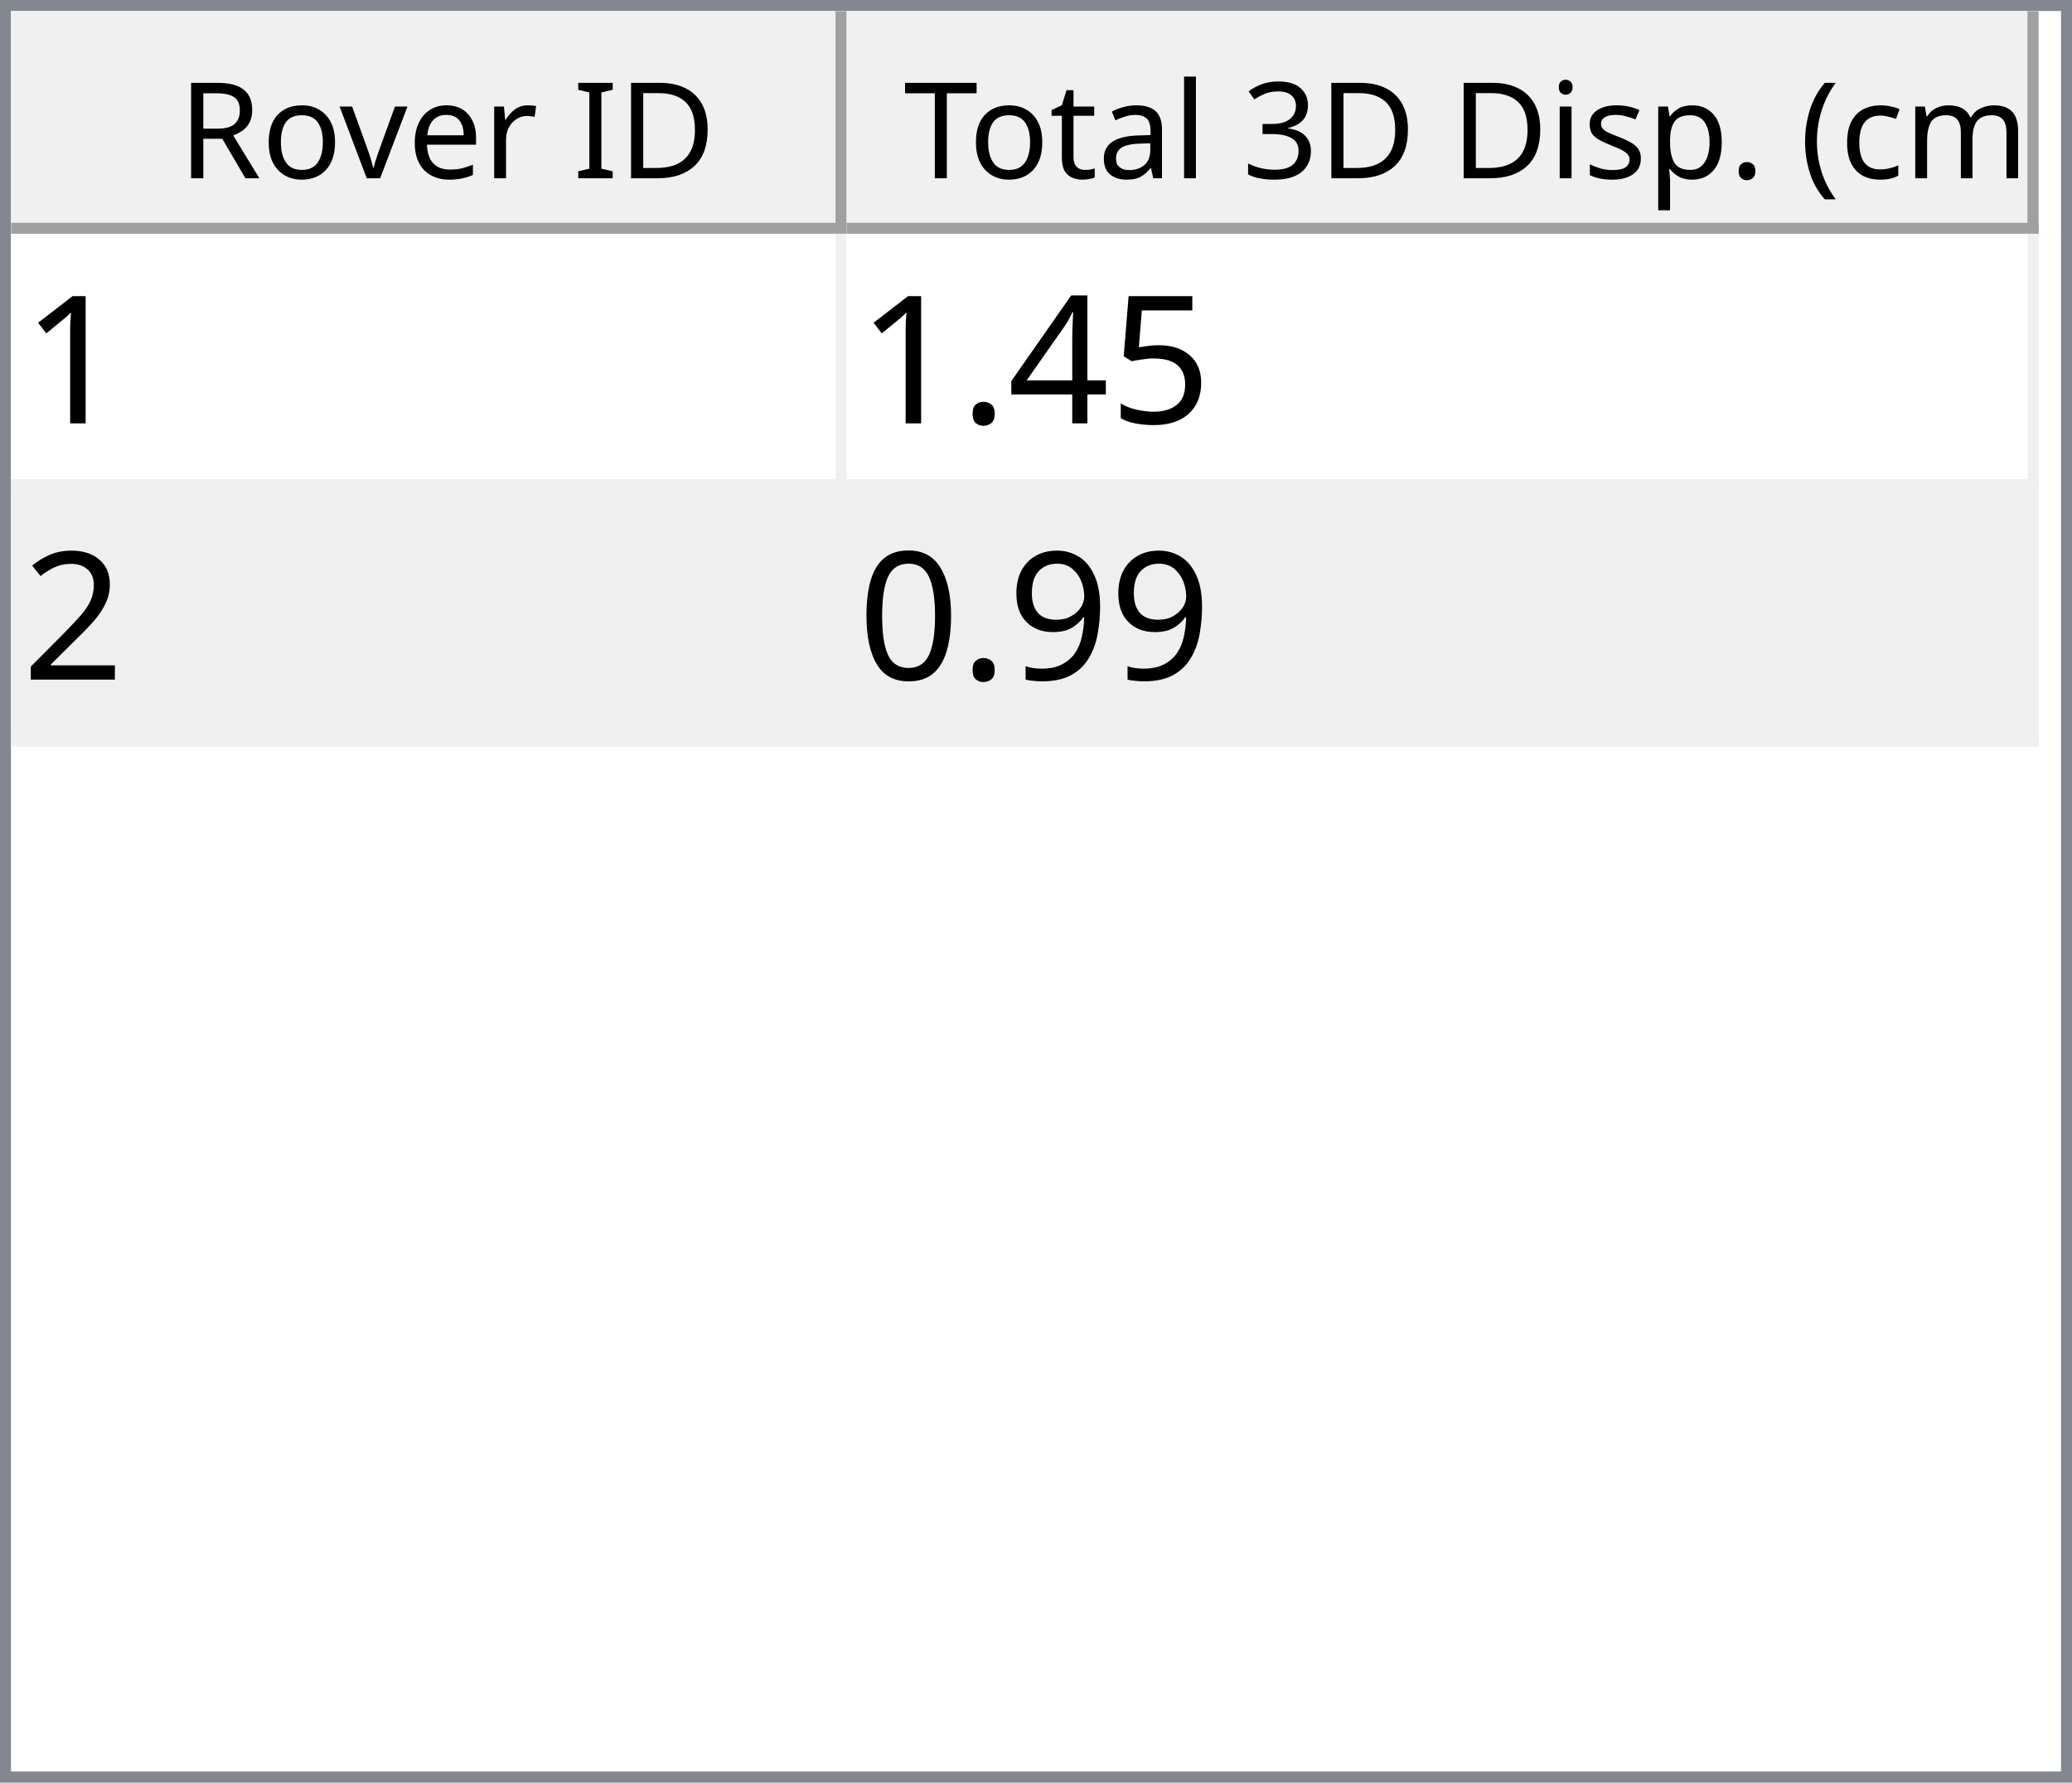
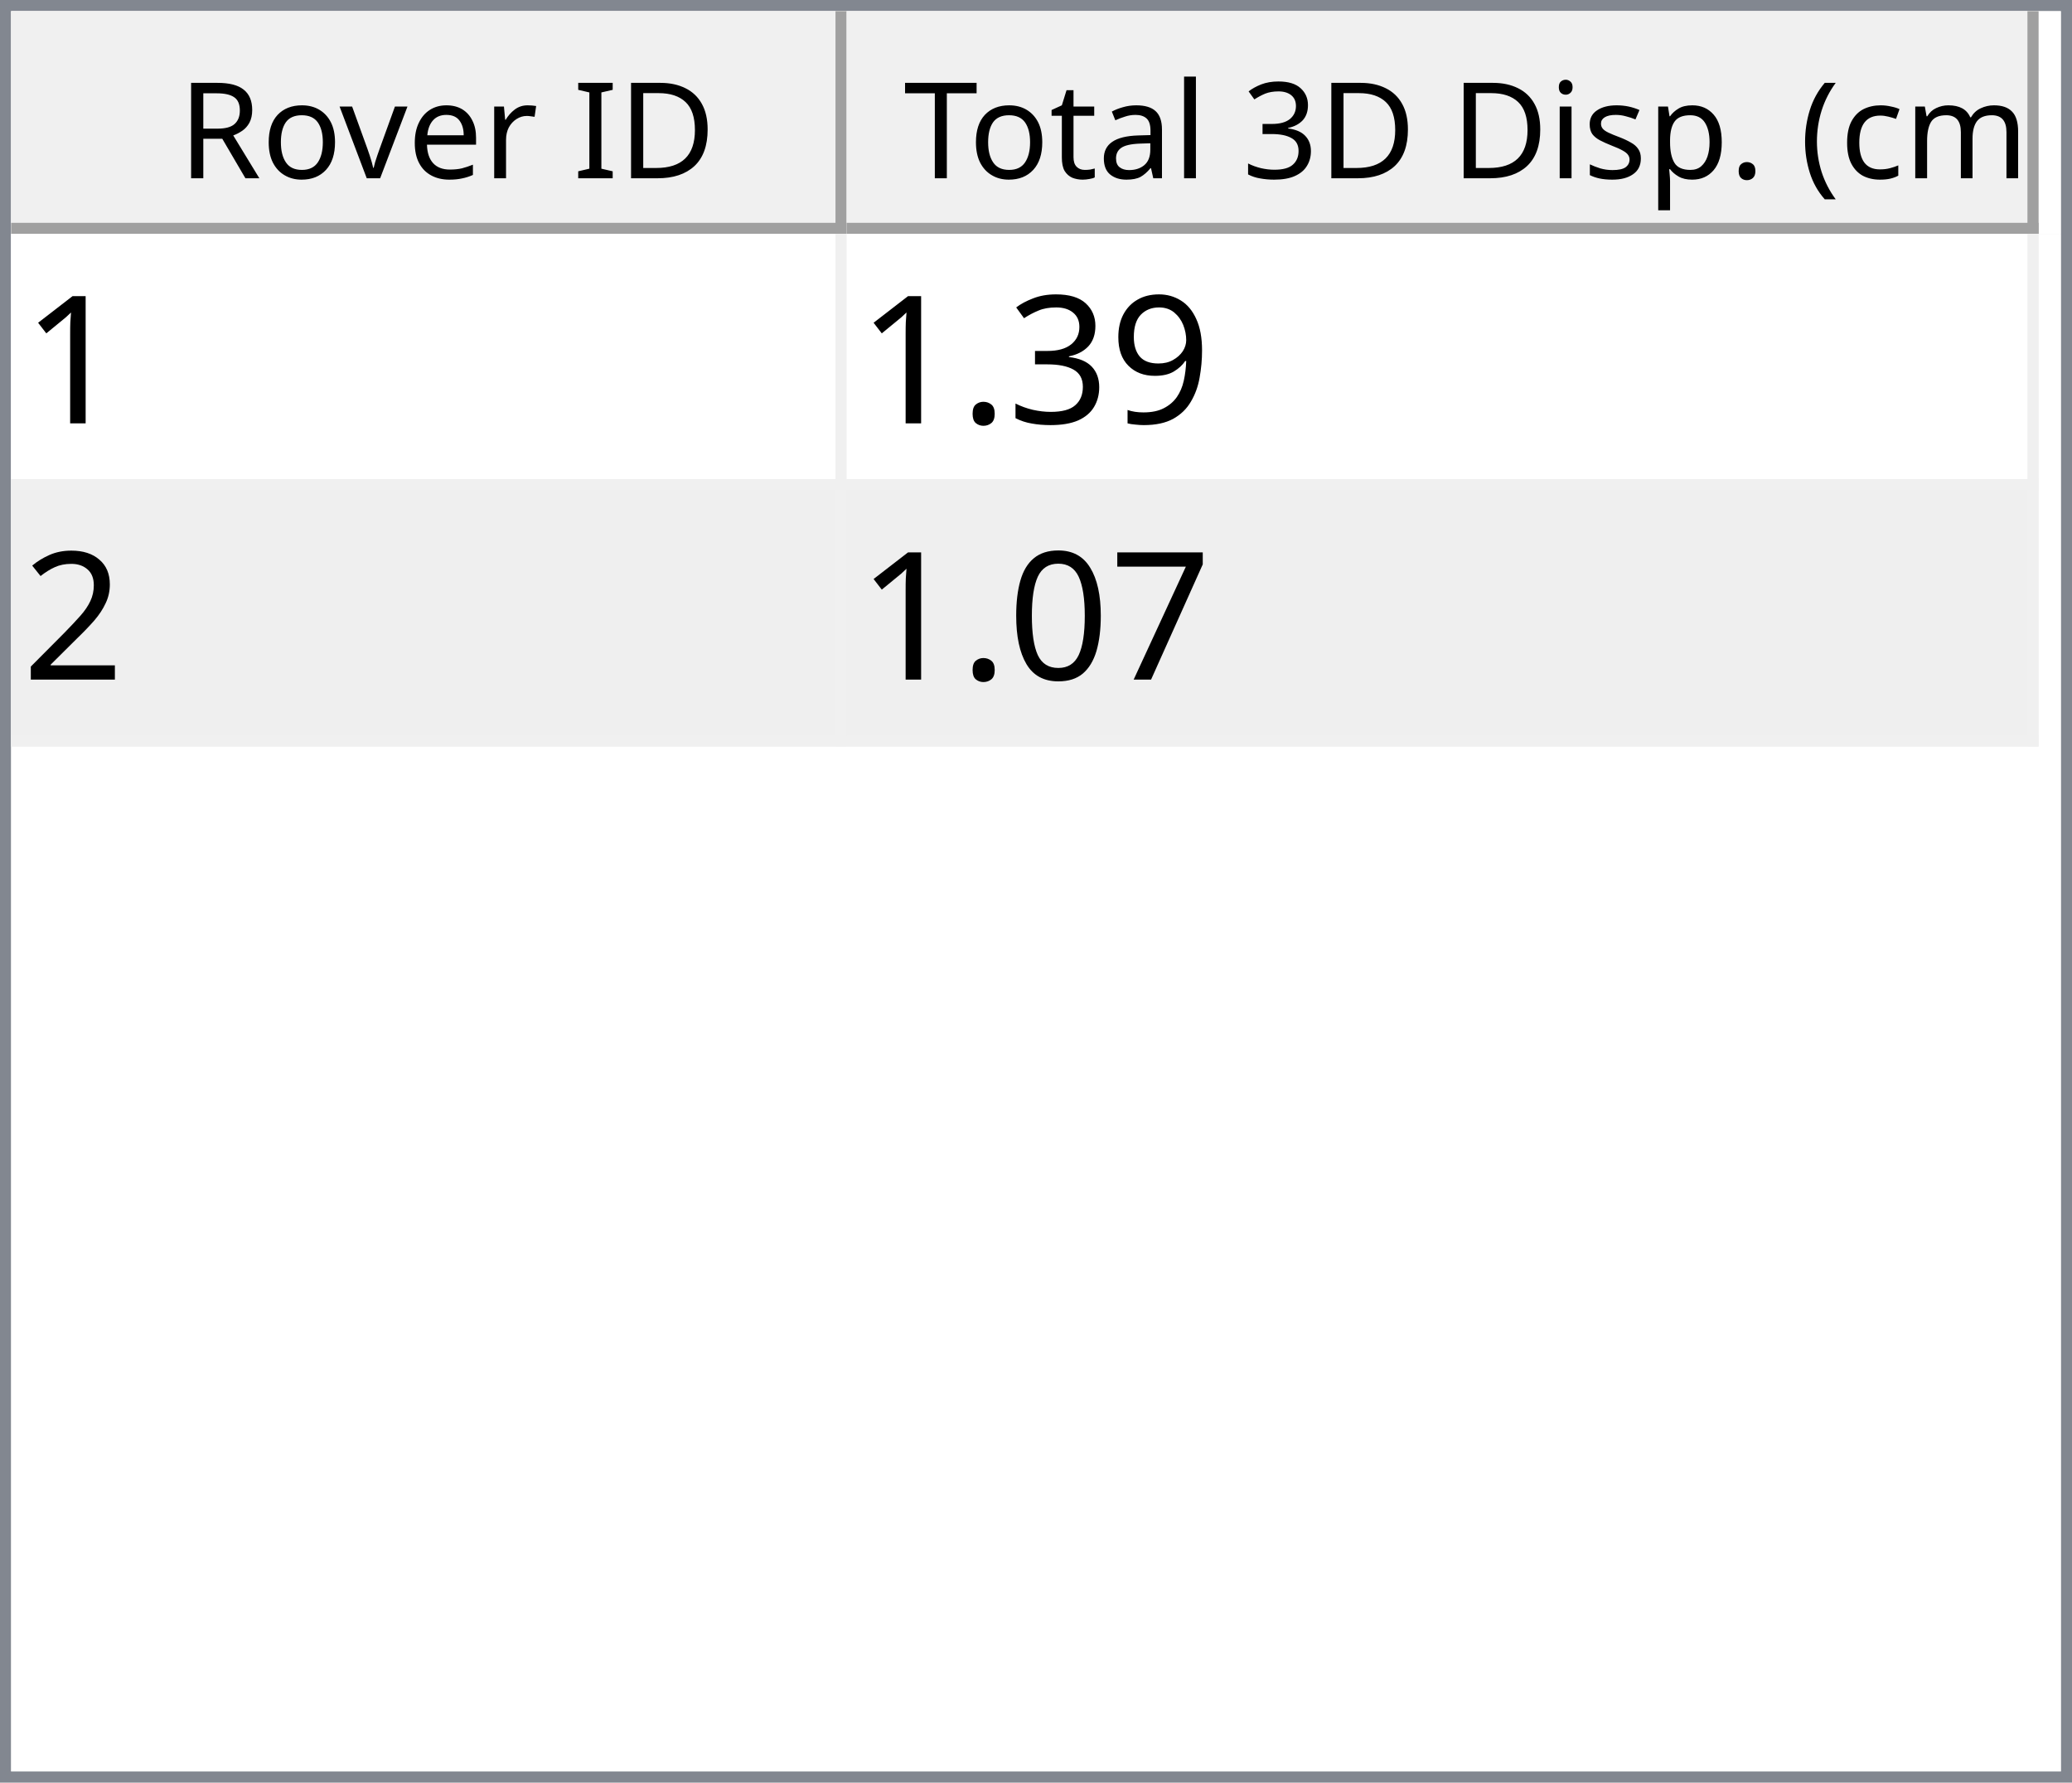
<svg xmlns="http://www.w3.org/2000/svg" style="fill-opacity:1; color-rendering:auto; color-interpolation:auto; text-rendering:auto; stroke:black; stroke-linecap:square; stroke-miterlimit:10; shape-rendering:auto; stroke-opacity:1; fill:black; stroke-dasharray:none; font-weight:normal; stroke-width:1; font-family:'Dialog'; font-style:normal; stroke-linejoin:miter; font-size:12px; stroke-dashoffset:0; image-rendering:auto;" width="186" height="160">
  <defs id="genericDefs" />
  <g>
    <defs id="defs1">
      <clipPath clipPathUnits="userSpaceOnUse" id="clipPath1">
        <path d="M0 0 L186 0 L186 160 L0 160 L0 0 Z" />
      </clipPath>
      <clipPath clipPathUnits="userSpaceOnUse" id="clipPath2">
        <path d="M0 0 L0 160 L186 160 L186 0 Z" />
      </clipPath>
      <clipPath clipPathUnits="userSpaceOnUse" id="clipPath3">
        <path d="M0 0 L0 20 L184 20 L184 0 Z" />
      </clipPath>
      <clipPath clipPathUnits="userSpaceOnUse" id="clipPath4">
        <path d="M0 0 L0 20 L75 20 L75 0 Z" />
      </clipPath>
      <clipPath clipPathUnits="userSpaceOnUse" id="clipPath5">
        <path d="M1 1 L1 19 L74 19 L74 1 Z" />
      </clipPath>
      <clipPath clipPathUnits="userSpaceOnUse" id="clipPath6">
        <path d="M0 0 L0 18 L73 18 L73 0 Z" />
      </clipPath>
      <clipPath clipPathUnits="userSpaceOnUse" id="clipPath7">
        <path d="M-0.5 -0.5 L-0.5 19.5 L74.5 19.5 L74.5 -0.5 Z" />
      </clipPath>
      <clipPath clipPathUnits="userSpaceOnUse" id="clipPath8">
        <path d="M0 0 L0 20 L107 20 L107 0 Z" />
      </clipPath>
      <clipPath clipPathUnits="userSpaceOnUse" id="clipPath9">
        <path d="M1 1 L1 19 L106 19 L106 1 Z" />
      </clipPath>
      <clipPath clipPathUnits="userSpaceOnUse" id="clipPath10">
        <path d="M0 0 L0 18 L105 18 L105 0 Z" />
      </clipPath>
      <clipPath clipPathUnits="userSpaceOnUse" id="clipPath11">
        <path d="M-0.5 -0.5 L-0.5 19.5 L106.5 19.5 L106.5 -0.5 Z" />
      </clipPath>
      <clipPath clipPathUnits="userSpaceOnUse" id="clipPath12">
        <path d="M0 0 L0 138 L184 138 L184 0 Z" />
      </clipPath>
      <clipPath clipPathUnits="userSpaceOnUse" id="clipPath13">
        <path d="M0 0 L0 46 L182 46 L182 0 Z" />
      </clipPath>
      <clipPath clipPathUnits="userSpaceOnUse" id="clipPath14">
        <path d="M-0.5 -0.5 L-0.5 45.5 L181.5 45.5 L181.5 -0.5 Z" />
      </clipPath>
      <clipPath clipPathUnits="userSpaceOnUse" id="clipPath15">
        <path d="M0 0 L0 22 L74 22 L74 0 Z" />
      </clipPath>
      <clipPath clipPathUnits="userSpaceOnUse" id="clipPath16">
        <path d="M0 0 L0 22 L106 22 L106 0 Z" />
      </clipPath>
      <font horiz-adv-x="64.551" id="font1">
        <font-face ascent="107.91" descent="25.098" units-per-em="100" style="font-style:normal; font-family:Segoe UI; font-weight:normal;" />
        <missing-glyph horiz-adv-x="64.551" d="M8.109 0 L8.109 68.266 L56.453 68.266 L56.453 0 L8.109 0 ZM15.328 7.234 L49.219 7.234 L49.219 61.031 L15.328 61.031 L15.328 7.234 Z" />
        <glyph unicode="D" horiz-adv-x="70.117" d="M9.188 0 L9.188 70.016 L28.516 70.016 Q65.531 70.016 65.531 35.891 Q65.531 19.672 55.25 9.836 Q44.969 0 27.734 0 L9.188 0 ZM17.391 62.594 L17.391 7.422 L27.828 7.422 Q41.609 7.422 49.273 14.797 Q56.938 22.172 56.938 35.688 Q56.938 62.594 28.328 62.594 L17.391 62.594 Z" />
        <glyph unicode="I" horiz-adv-x="26.611" d="M17.391 0 L9.188 0 L9.188 70.016 L17.391 70.016 L17.391 0 Z" />
        <glyph unicode=" " horiz-adv-x="27.393" d="" />
        <glyph unicode="r" horiz-adv-x="34.766" d="M34.188 41.891 Q32.078 43.5 28.125 43.5 Q23 43.5 19.555 38.672 Q16.109 33.844 16.109 25.484 L16.109 0 L8.109 0 L8.109 50 L16.109 50 L16.109 39.703 L16.312 39.703 Q18.016 44.969 21.531 47.922 Q25.047 50.875 29.391 50.875 Q32.516 50.875 34.188 50.203 L34.188 41.891 Z" />
        <glyph unicode="e" horiz-adv-x="52.295" d="M48.297 23 L12.984 23 Q13.188 14.656 17.484 10.109 Q21.781 5.562 29.297 5.562 Q37.75 5.562 44.828 11.141 L44.828 3.609 Q38.234 -1.172 27.391 -1.172 Q16.797 -1.172 10.742 5.641 Q4.688 12.453 4.688 24.812 Q4.688 36.469 11.305 43.82 Q17.922 51.172 27.734 51.172 Q37.547 51.172 42.922 44.828 Q48.297 38.484 48.297 27.203 L48.297 23 ZM40.094 29.781 Q40.047 36.719 36.75 40.578 Q33.453 44.438 27.594 44.438 Q21.922 44.438 17.969 40.383 Q14.016 36.328 13.094 29.781 L40.094 29.781 Z" />
        <glyph unicode="v" horiz-adv-x="47.9" d="M47.406 50 L27.484 0 L19.625 0 L0.688 50 L9.469 50 L22.172 13.672 Q23.578 9.672 23.922 6.688 L24.125 6.688 Q24.609 10.453 25.688 13.484 L38.969 50 L47.406 50 Z" />
        <glyph unicode="o" horiz-adv-x="58.594" d="M29 -1.172 Q17.922 -1.172 11.305 5.836 Q4.688 12.844 4.688 24.422 Q4.688 37.016 11.57 44.094 Q18.453 51.172 30.172 51.172 Q41.359 51.172 47.633 44.289 Q53.906 37.406 53.906 25.203 Q53.906 13.234 47.141 6.031 Q40.375 -1.172 29 -1.172 ZM29.594 44.438 Q21.875 44.438 17.383 39.188 Q12.891 33.938 12.891 24.703 Q12.891 15.828 17.43 10.695 Q21.969 5.562 29.594 5.562 Q37.359 5.562 41.531 10.594 Q45.703 15.625 45.703 24.906 Q45.703 34.281 41.531 39.359 Q37.359 44.438 29.594 44.438 Z" />
        <glyph unicode="R" horiz-adv-x="59.814" d="M59.375 0 L49.609 0 L37.891 19.625 Q36.281 22.359 34.766 24.289 Q33.25 26.219 31.664 27.438 Q30.078 28.656 28.25 29.219 Q26.422 29.781 24.125 29.781 L17.391 29.781 L17.391 0 L9.188 0 L9.188 70.016 L30.078 70.016 Q34.672 70.016 38.555 68.867 Q42.438 67.719 45.289 65.375 Q48.141 63.031 49.758 59.547 Q51.375 56.062 51.375 51.375 Q51.375 47.703 50.273 44.656 Q49.172 41.609 47.148 39.211 Q45.125 36.812 42.266 35.133 Q39.406 33.453 35.844 32.516 L35.844 32.328 Q37.594 31.547 38.891 30.547 Q40.188 29.547 41.359 28.18 Q42.531 26.812 43.68 25.078 Q44.828 23.344 46.234 21.047 L59.375 0 ZM17.391 62.594 L17.391 37.203 L28.516 37.203 Q31.594 37.203 34.203 38.133 Q36.812 39.062 38.719 40.797 Q40.625 42.531 41.703 45.047 Q42.781 47.562 42.781 50.688 Q42.781 56.297 39.141 59.445 Q35.5 62.594 28.609 62.594 L17.391 62.594 Z" />
        <glyph unicode=")" horiz-adv-x="30.176" d="M8.297 -15.922 L1.172 -15.922 Q16.406 2.344 16.406 26.812 Q16.406 51.469 1.078 70.016 L8.297 70.016 Q23.531 52.156 23.531 26.703 Q23.531 1.375 8.297 -15.922 Z" />
        <glyph unicode="m" horiz-adv-x="86.133" d="M79.109 0 L71.094 0 L71.094 28.719 Q71.094 37.016 68.531 40.727 Q65.969 44.438 59.906 44.438 Q54.781 44.438 51.195 39.75 Q47.609 35.062 47.609 28.516 L47.609 0 L39.594 0 L39.594 29.688 Q39.594 44.438 28.219 44.438 Q22.953 44.438 19.531 40.016 Q16.109 35.594 16.109 28.516 L16.109 0 L8.109 0 L8.109 50 L16.109 50 L16.109 42.094 L16.312 42.094 Q21.625 51.172 31.844 51.172 Q36.969 51.172 40.773 48.312 Q44.578 45.453 46 40.828 Q51.562 51.172 62.594 51.172 Q79.109 51.172 79.109 30.812 L79.109 0 Z" />
        <glyph unicode="c" horiz-adv-x="46.191" d="M42.188 2.297 Q36.422 -1.172 28.516 -1.172 Q17.828 -1.172 11.258 5.789 Q4.688 12.75 4.688 23.828 Q4.688 36.188 11.766 43.68 Q18.844 51.172 30.672 51.172 Q37.25 51.172 42.281 48.734 L42.281 40.531 Q36.719 44.438 30.375 44.438 Q22.703 44.438 17.797 38.945 Q12.891 33.453 12.891 24.516 Q12.891 15.719 17.508 10.641 Q22.125 5.562 29.891 5.562 Q36.422 5.562 42.188 9.906 L42.188 2.297 Z" />
        <glyph unicode="(" horiz-adv-x="30.176" d="M29.109 -15.922 L21.969 -15.922 Q6.844 1.375 6.844 26.703 Q6.844 52.156 21.969 70.016 L29.203 70.016 Q13.875 51.469 13.875 26.812 Q13.875 2.344 29.109 -15.922 Z" />
        <glyph unicode="." horiz-adv-x="21.68" d="M10.891 -1.078 Q8.641 -1.078 7.055 0.539 Q5.469 2.156 5.469 4.391 Q5.469 6.641 7.055 8.273 Q8.641 9.906 10.891 9.906 Q13.188 9.906 14.797 8.273 Q16.406 6.641 16.406 4.391 Q16.406 2.156 14.797 0.539 Q13.188 -1.078 10.891 -1.078 Z" />
        <glyph unicode="p" horiz-adv-x="58.789" d="M16.312 7.234 L16.109 7.234 L16.109 -23 L8.109 -23 L8.109 50 L16.109 50 L16.109 41.219 L16.312 41.219 Q22.219 51.172 33.594 51.172 Q43.266 51.172 48.688 44.461 Q54.109 37.75 54.109 26.469 Q54.109 13.922 48 6.375 Q41.891 -1.172 31.297 -1.172 Q21.578 -1.172 16.312 7.234 ZM16.109 27.391 L16.109 20.406 Q16.109 14.203 20.141 9.883 Q24.172 5.562 30.375 5.562 Q37.641 5.562 41.773 11.133 Q45.906 16.703 45.906 26.609 Q45.906 34.969 42.047 39.703 Q38.188 44.438 31.594 44.438 Q24.609 44.438 20.359 39.578 Q16.109 34.719 16.109 27.391 Z" />
        <glyph unicode="s" horiz-adv-x="42.432" d="M5.078 1.812 L5.078 10.406 Q11.625 5.562 19.484 5.562 Q30.031 5.562 30.031 12.594 Q30.031 14.594 29.125 15.992 Q28.219 17.391 26.68 18.461 Q25.141 19.531 23.07 20.383 Q21 21.234 18.609 22.172 Q15.281 23.484 12.766 24.828 Q10.25 26.172 8.57 27.859 Q6.891 29.547 6.031 31.695 Q5.172 33.844 5.172 36.719 Q5.172 40.234 6.789 42.945 Q8.406 45.656 11.086 47.484 Q13.766 49.312 17.211 50.242 Q20.656 51.172 24.312 51.172 Q30.812 51.172 35.938 48.922 L35.938 40.828 Q30.422 44.438 23.25 44.438 Q21 44.438 19.195 43.922 Q17.391 43.406 16.094 42.477 Q14.797 41.547 14.086 40.258 Q13.375 38.969 13.375 37.406 Q13.375 35.453 14.086 34.133 Q14.797 32.812 16.164 31.789 Q17.531 30.766 19.484 29.938 Q21.438 29.109 23.922 28.125 Q27.25 26.859 29.883 25.516 Q32.516 24.172 34.375 22.484 Q36.234 20.797 37.234 18.602 Q38.234 16.406 38.234 13.375 Q38.234 9.672 36.602 6.938 Q34.969 4.203 32.234 2.398 Q29.5 0.594 25.93 -0.289 Q22.359 -1.172 18.453 -1.172 Q10.75 -1.172 5.078 1.812 Z" />
        <glyph unicode="i" horiz-adv-x="24.219" d="M12.203 62.703 Q10.062 62.703 8.547 64.164 Q7.031 65.625 7.031 67.875 Q7.031 70.125 8.547 71.609 Q10.062 73.094 12.203 73.094 Q14.406 73.094 15.945 71.609 Q17.484 70.125 17.484 67.875 Q17.484 65.719 15.945 64.211 Q14.406 62.703 12.203 62.703 ZM16.109 0 L8.109 0 L8.109 50 L16.109 50 L16.109 0 Z" />
        <glyph unicode="3" horiz-adv-x="53.906" d="M46.531 19.828 Q46.531 15.094 44.75 11.211 Q42.969 7.328 39.719 4.57 Q36.469 1.812 31.93 0.297 Q27.391 -1.219 21.922 -1.219 Q11.922 -1.219 6 2.594 L6 11.188 Q13.094 5.609 22.219 5.609 Q25.875 5.609 28.828 6.539 Q31.781 7.469 33.906 9.227 Q36.031 10.984 37.18 13.477 Q38.328 15.969 38.328 19.094 Q38.328 32.812 18.797 32.812 L12.984 32.812 L12.984 39.594 L18.5 39.594 Q35.797 39.594 35.797 52.484 Q35.797 64.406 22.609 64.406 Q15.188 64.406 8.688 59.422 L8.688 67.188 Q15.375 71.188 24.609 71.188 Q29 71.188 32.57 69.969 Q36.141 68.75 38.68 66.555 Q41.219 64.359 42.609 61.281 Q44 58.203 44 54.5 Q44 40.672 30.031 36.719 L30.031 36.531 Q33.594 36.141 36.625 34.797 Q39.656 33.453 41.852 31.305 Q44.047 29.156 45.289 26.25 Q46.531 23.344 46.531 19.828 Z" />
        <glyph unicode="l" horiz-adv-x="24.219" d="M16.109 0 L8.109 0 L8.109 74.031 L16.109 74.031 L16.109 0 Z" />
        <glyph unicode="a" horiz-adv-x="50.879" d="M43.891 0 L35.891 0 L35.891 7.812 L35.688 7.812 Q30.469 -1.172 20.312 -1.172 Q12.844 -1.172 8.617 2.781 Q4.391 6.734 4.391 13.281 Q4.391 27.297 20.906 29.594 L35.891 31.688 Q35.891 44.438 25.594 44.438 Q16.547 44.438 9.281 38.281 L9.281 46.484 Q16.656 51.172 26.266 51.172 Q43.891 51.172 43.891 32.516 L43.891 0 ZM35.891 25.297 L23.828 23.641 Q18.266 22.859 15.43 20.875 Q12.594 18.891 12.594 13.875 Q12.594 10.203 15.211 7.883 Q17.828 5.562 22.172 5.562 Q28.125 5.562 32.008 9.742 Q35.891 13.922 35.891 20.312 L35.891 25.297 Z" />
        <glyph unicode="t" horiz-adv-x="33.887" d="M31.297 0.484 Q28.469 -1.078 23.828 -1.078 Q10.688 -1.078 10.688 13.578 L10.688 43.172 L2.094 43.172 L2.094 50 L10.688 50 L10.688 62.203 L18.703 64.797 L18.703 50 L31.297 50 L31.297 43.172 L18.703 43.172 L18.703 14.984 Q18.703 9.969 20.414 7.82 Q22.125 5.672 26.078 5.672 Q29.109 5.672 31.297 7.328 L31.297 0.484 Z" />
        <glyph unicode="T" horiz-adv-x="52.393" d="M50.594 62.594 L30.375 62.594 L30.375 0 L22.172 0 L22.172 62.594 L2 62.594 L2 70.016 L50.594 70.016 L50.594 62.594 Z" />
      </font>
      <font horiz-adv-x="75.0" id="font2">
        <font-face ascent="100.537" descent="21.973" units-per-em="100" style="font-style:normal; font-family:sans-serif; font-weight:normal;" />
        <missing-glyph horiz-adv-x="75.0" d="M12.5 0 L12.5 62.5 L62.5 62.5 L62.5 0 L12.5 0 ZM14.062 1.562 L60.938 1.562 L60.938 60.938 L14.062 60.938 L14.062 1.562 Z" />
        <glyph unicode="1" horiz-adv-x="55.615" d="M37.25 0 L28.469 0 L28.469 56 Q25.297 52.984 20.141 49.953 Q14.984 46.922 10.891 45.406 L10.891 53.906 Q18.266 57.375 23.781 62.305 Q29.297 67.234 31.594 71.875 L37.25 71.875 L37.25 0 Z" />
-         <glyph unicode="5" horiz-adv-x="55.615" d="M4.156 18.75 L13.375 19.531 Q14.406 12.797 18.141 9.398 Q21.875 6 27.156 6 Q33.5 6 37.891 10.789 Q42.281 15.578 42.281 23.484 Q42.281 31 38.062 35.352 Q33.844 39.703 27 39.703 Q22.75 39.703 19.336 37.773 Q15.922 35.844 13.969 32.766 L5.719 33.844 L12.641 70.609 L48.25 70.609 L48.25 62.203 L19.672 62.203 L15.828 42.969 Q22.266 47.469 29.344 47.469 Q38.719 47.469 45.164 40.969 Q51.609 34.469 51.609 24.266 Q51.609 14.547 45.953 7.469 Q39.062 -1.219 27.156 -1.219 Q17.391 -1.219 11.211 4.25 Q5.031 9.719 4.156 18.75 Z" />
-         <glyph unicode="4" horiz-adv-x="55.615" d="M32.328 0 L32.328 17.141 L1.266 17.141 L1.266 25.203 L33.938 71.578 L41.109 71.578 L41.109 25.203 L50.781 25.203 L50.781 17.141 L41.109 17.141 L41.109 0 L32.328 0 ZM32.328 25.203 L32.328 57.469 L9.906 25.203 L32.328 25.203 Z" />
+         <glyph unicode="9" horiz-adv-x="55.615" d="M5.469 16.547 L13.922 17.328 Q14.984 11.375 18.016 8.688 Q21.047 6 25.781 6 Q29.828 6 32.883 7.859 Q35.938 9.719 37.891 12.82 Q39.844 15.922 41.164 21.195 Q42.484 26.469 42.484 31.938 Q42.484 32.516 42.438 33.688 Q39.797 29.5 35.234 26.883 Q30.672 24.266 25.344 24.266 Q16.453 24.266 10.305 30.711 Q4.156 37.156 4.156 47.703 Q4.156 58.594 10.578 65.234 Q17 71.875 26.656 71.875 Q33.641 71.875 39.43 68.117 Q45.219 64.359 48.219 57.398 Q51.219 50.438 51.219 37.25 Q51.219 23.531 48.242 15.406 Q45.266 7.281 39.383 3.031 Q33.5 -1.219 25.594 -1.219 Q17.188 -1.219 11.867 3.445 Q6.547 8.109 5.469 16.547 ZM41.453 48.141 Q41.453 55.719 37.43 60.156 Q33.406 64.594 27.734 64.594 Q21.875 64.594 17.531 59.812 Q13.188 55.031 13.188 47.406 Q13.188 40.578 17.312 36.305 Q21.438 32.031 27.484 32.031 Q33.594 32.031 37.523 36.305 Q41.453 40.578 41.453 48.141 Z" />
+         <glyph unicode="3" horiz-adv-x="55.615" d="M4.203 18.891 L12.984 20.062 Q14.5 12.594 18.141 9.297 Q21.781 6 27 6 Q33.203 6 37.477 10.297 Q41.75 14.594 41.75 20.953 Q41.75 27 37.797 30.93 Q33.844 34.859 27.734 34.859 Q25.25 34.859 21.531 33.891 L22.516 41.609 Q23.391 41.5 23.922 41.5 Q29.547 41.5 34.039 44.43 Q38.531 47.359 38.531 53.469 Q38.531 58.297 35.258 61.477 Q31.984 64.656 26.812 64.656 Q21.688 64.656 18.266 61.43 Q14.844 58.203 13.875 51.766 L5.078 53.328 Q6.688 62.156 12.398 67.016 Q18.109 71.875 26.609 71.875 Q32.469 71.875 37.398 69.359 Q42.328 66.844 44.945 62.5 Q47.562 58.156 47.562 53.266 Q47.562 48.641 45.07 44.828 Q42.578 41.016 37.703 38.766 Q44.047 37.312 47.562 32.695 Q51.078 28.078 51.078 21.141 Q51.078 11.766 44.242 5.25 Q37.406 -1.266 26.953 -1.266 Q17.531 -1.266 11.305 4.352 Q5.078 9.969 4.203 18.891 Z" />
        <glyph unicode="." horiz-adv-x="27.783" d="M9.078 0 L9.078 10.016 L19.094 10.016 L19.094 0 L9.078 0 Z" />
        <glyph unicode="2" horiz-adv-x="55.615" d="M50.344 8.453 L50.344 0 L3.031 0 Q2.938 3.172 4.047 6.109 Q5.859 10.938 9.836 15.625 Q13.812 20.312 21.344 26.469 Q33.016 36.031 37.117 41.625 Q41.219 47.219 41.219 52.203 Q41.219 57.422 37.477 61.008 Q33.734 64.594 27.734 64.594 Q21.391 64.594 17.578 60.789 Q13.766 56.984 13.719 50.25 L4.688 51.172 Q5.609 61.281 11.664 66.578 Q17.719 71.875 27.938 71.875 Q38.234 71.875 44.242 66.164 Q50.25 60.453 50.25 52 Q50.25 47.703 48.492 43.555 Q46.734 39.406 42.656 34.812 Q38.578 30.219 29.109 22.219 Q21.188 15.578 18.945 13.211 Q16.703 10.844 15.234 8.453 L50.344 8.453 Z" />
-         <glyph unicode="9" horiz-adv-x="55.615" d="M5.469 16.547 L13.922 17.328 Q14.984 11.375 18.016 8.688 Q21.047 6 25.781 6 Q29.828 6 32.883 7.859 Q35.938 9.719 37.891 12.82 Q39.844 15.922 41.164 21.195 Q42.484 26.469 42.484 31.938 Q42.484 32.516 42.438 33.688 Q39.797 29.5 35.234 26.883 Q30.672 24.266 25.344 24.266 Q16.453 24.266 10.305 30.711 Q4.156 37.156 4.156 47.703 Q4.156 58.594 10.578 65.234 Q17 71.875 26.656 71.875 Q33.641 71.875 39.43 68.117 Q45.219 64.359 48.219 57.398 Q51.219 50.438 51.219 37.25 Q51.219 23.531 48.242 15.406 Q45.266 7.281 39.383 3.031 Q33.5 -1.219 25.594 -1.219 Q17.188 -1.219 11.867 3.445 Q6.547 8.109 5.469 16.547 ZM41.453 48.141 Q41.453 55.719 37.43 60.156 Q33.406 64.594 27.734 64.594 Q21.875 64.594 17.531 59.812 Q13.188 55.031 13.188 47.406 Q13.188 40.578 17.312 36.305 Q21.438 32.031 27.484 32.031 Q33.594 32.031 37.523 36.305 Q41.453 40.578 41.453 48.141 Z" />
+         <glyph unicode="7" horiz-adv-x="55.615" d="M4.734 62.203 L4.734 70.656 L51.078 70.656 L51.078 63.812 Q44.234 56.547 37.523 44.484 Q30.812 32.422 27.156 19.672 Q24.516 10.688 23.781 0 L14.75 0 Q14.891 8.453 18.062 20.414 Q21.234 32.375 27.172 43.484 Q33.109 54.594 39.797 62.203 L4.734 62.203 Z" />
        <glyph unicode="0" horiz-adv-x="55.615" d="M4.156 35.297 Q4.156 48 6.766 55.742 Q9.375 63.484 14.523 67.68 Q19.672 71.875 27.484 71.875 Q33.25 71.875 37.594 69.555 Q41.938 67.234 44.773 62.867 Q47.609 58.5 49.219 52.227 Q50.828 45.953 50.828 35.297 Q50.828 22.703 48.242 14.969 Q45.656 7.234 40.508 3.008 Q35.359 -1.219 27.484 -1.219 Q17.141 -1.219 11.234 6.203 Q4.156 15.141 4.156 35.297 ZM13.188 35.297 Q13.188 17.672 17.312 11.836 Q21.438 6 27.484 6 Q33.547 6 37.672 11.859 Q41.797 17.719 41.797 35.297 Q41.797 52.984 37.672 58.789 Q33.547 64.594 27.391 64.594 Q21.344 64.594 17.719 59.469 Q13.188 52.938 13.188 35.297 Z" />
      </font>
    </defs>
    <g style="fill:white; stroke:white;">
      <rect x="0" y="0" width="186" style="clip-path:url(#clipPath1); stroke:none;" height="160" />
    </g>
    <g style="fill:white; text-rendering:optimizeSpeed; color-rendering:optimizeSpeed; image-rendering:optimizeSpeed; shape-rendering:crispEdges; stroke:white; color-interpolation:sRGB;">
      <rect x="0" width="186" height="160" y="0" style="stroke:none;" />
      <path style="stroke:none;" d="M0 160 L186 160 L186 0 L0 0 Z" />
    </g>
    <g style="fill:rgb(240,240,240); font-family:'Segoe UI'; stroke:rgb(240,240,240);">
      <rect x="0" y="0" width="186" style="clip-path:url(#clipPath2); stroke:none;" height="160" />
    </g>
    <g style="fill:rgb(130,135,144); font-family:'Segoe UI'; stroke:rgb(130,135,144);">
      <path d="M0 0 L186 0 L186 160 L0 160 L0 0 ZM1 1 L185 1 L185 159 L1 159 L1 1 Z" style="fill-rule:evenodd; clip-path:url(#clipPath2); stroke:none;" />
    </g>
    <g style="fill:white; font-family:'Segoe UI'; stroke:white;" transform="translate(1,1)">
      <rect x="0" y="0" width="184" style="clip-path:url(#clipPath3); stroke:none;" height="20" />
    </g>
    <g style="fill:rgb(240,240,240); font-family:'Segoe UI'; stroke:rgb(240,240,240);" transform="translate(1,1)">
      <rect x="0" y="0" width="75" style="clip-path:url(#clipPath4); stroke:none;" height="20" />
    </g>
    <g style="font-family:'Segoe UI';" transform="translate(2,2)">
      <text x="14" xml:space="preserve" y="14" style="clip-path:url(#clipPath6); stroke:none;">Rover ID</text>
    </g>
    <g style="fill:rgb(160,160,160); font-family:'Segoe UI'; stroke:rgb(160,160,160); stroke-linejoin:bevel;" transform="translate(1.5,1.5)">
      <line x1="74" x2="74" y1="0" style="fill:none; clip-path:url(#clipPath7);" y2="19" />
    </g>
    <g style="fill:rgb(160,160,160); font-family:'Segoe UI'; stroke:rgb(160,160,160); stroke-linejoin:bevel;" transform="matrix(1,0,0,1,1,1) translate(0.5,0.5)">
      <line x1="0" x2="74" y1="19" style="fill:none; clip-path:url(#clipPath7);" y2="19" />
    </g>
    <g style="fill:rgb(240,240,240); font-family:'Segoe UI'; stroke:rgb(240,240,240);" transform="translate(76,1)">
      <rect x="0" y="0" width="107" style="clip-path:url(#clipPath8); stroke:none;" height="20" />
    </g>
    <g style="font-family:'Segoe UI';" transform="translate(77,2)">
      <text x="1" xml:space="preserve" y="14" style="clip-path:url(#clipPath10); stroke:none;"> Total 3D Disp. (cm)</text>
    </g>
    <g style="fill:rgb(160,160,160); font-family:'Segoe UI'; stroke:rgb(160,160,160); stroke-linejoin:bevel;" transform="translate(76.5,1.5)">
      <line x1="106" x2="106" y1="0" style="fill:none; clip-path:url(#clipPath11);" y2="19" />
    </g>
    <g style="fill:rgb(160,160,160); font-family:'Segoe UI'; stroke:rgb(160,160,160); stroke-linejoin:bevel;" transform="matrix(1,0,0,1,76,1) translate(0.5,0.5)">
      <line x1="0" x2="106" y1="19" style="fill:none; clip-path:url(#clipPath11);" y2="19" />
    </g>
    <g style="fill:white; font-family:'Segoe UI'; stroke:white;" transform="translate(1,21)">
      <rect x="0" y="0" width="184" style="clip-path:url(#clipPath12); stroke:none;" height="138" />
    </g>
    <g style="fill:rgb(240,240,240); font-size:16px; font-family:sans-serif; stroke:rgb(240,240,240);" transform="translate(1,21)">
      <rect x="0" y="0" width="182" style="clip-path:url(#clipPath13); stroke:none;" height="46" />
      <line transform="translate(0.5,0.5)" x1="0" x2="181" y1="22" style="clip-path:url(#clipPath14); fill:none; stroke-linejoin:bevel;" y2="22" />
    </g>
    <g transform="matrix(1,0,0,1,1,21) translate(0.5,0.5)" style="fill:rgb(240,240,240); font-size:16px; font-family:sans-serif; stroke:rgb(240,240,240); stroke-linejoin:bevel;">
      <line x1="0" x2="181" y1="45" style="fill:none; clip-path:url(#clipPath14);" y2="45" />
    </g>
    <g transform="matrix(1,0,0,1,1,21) translate(0.5,0.5)" style="fill:rgb(240,240,240); font-size:16px; font-family:sans-serif; stroke:rgb(240,240,240); stroke-linejoin:bevel;">
      <line x1="74" x2="74" y1="0" style="fill:none; clip-path:url(#clipPath14);" y2="45" />
    </g>
    <g transform="matrix(1,0,0,1,1,21) translate(0.5,0.5)" style="fill:rgb(240,240,240); font-size:16px; font-family:sans-serif; stroke:rgb(240,240,240); stroke-linejoin:bevel;">
      <line x1="181" x2="181" y1="0" style="fill:none; clip-path:url(#clipPath14);" y2="45" />
    </g>
    <g style="fill:white; font-size:16px; font-family:sans-serif; stroke:white;" transform="matrix(1,0,0,1,1,21)">
      <rect x="0" y="0" width="74" style="clip-path:url(#clipPath15); stroke:none;" height="22" />
      <text x="1" y="17" style="fill:black; clip-path:url(#clipPath15); stroke:none;" xml:space="preserve">1</text>
    </g>
    <g style="fill:white; font-size:16px; font-family:sans-serif; stroke:white;" transform="matrix(1,0,0,1,1,21) translate(75,0)">
      <rect x="0" y="0" width="106" style="clip-path:url(#clipPath16); stroke:none;" height="22" />
-       <text x="1" y="17" style="fill:black; clip-path:url(#clipPath16); stroke:none;" xml:space="preserve">1.45</text>
+       <text x="1" y="17" style="fill:black; clip-path:url(#clipPath16); stroke:none;" xml:space="preserve">1.39</text>
    </g>
    <g style="fill:rgb(239,239,239); font-size:16px; font-family:sans-serif; stroke:rgb(239,239,239);" transform="matrix(1,0,0,1,1,21) translate(0,23)">
      <rect x="0" y="0" width="74" style="clip-path:url(#clipPath15); stroke:none;" height="22" />
      <text x="1" y="17" style="fill:black; clip-path:url(#clipPath15); stroke:none;" xml:space="preserve">2</text>
    </g>
    <g style="fill:rgb(239,239,239); font-size:16px; font-family:sans-serif; stroke:rgb(239,239,239);" transform="matrix(1,0,0,1,1,21) translate(75,23)">
      <rect x="0" y="0" width="106" style="clip-path:url(#clipPath16); stroke:none;" height="22" />
-       <text x="1" y="17" style="fill:black; clip-path:url(#clipPath16); stroke:none;" xml:space="preserve">0.99</text>
+       <text x="1" y="17" style="fill:black; clip-path:url(#clipPath16); stroke:none;" xml:space="preserve">1.07</text>
    </g>
  </g>
</svg>
